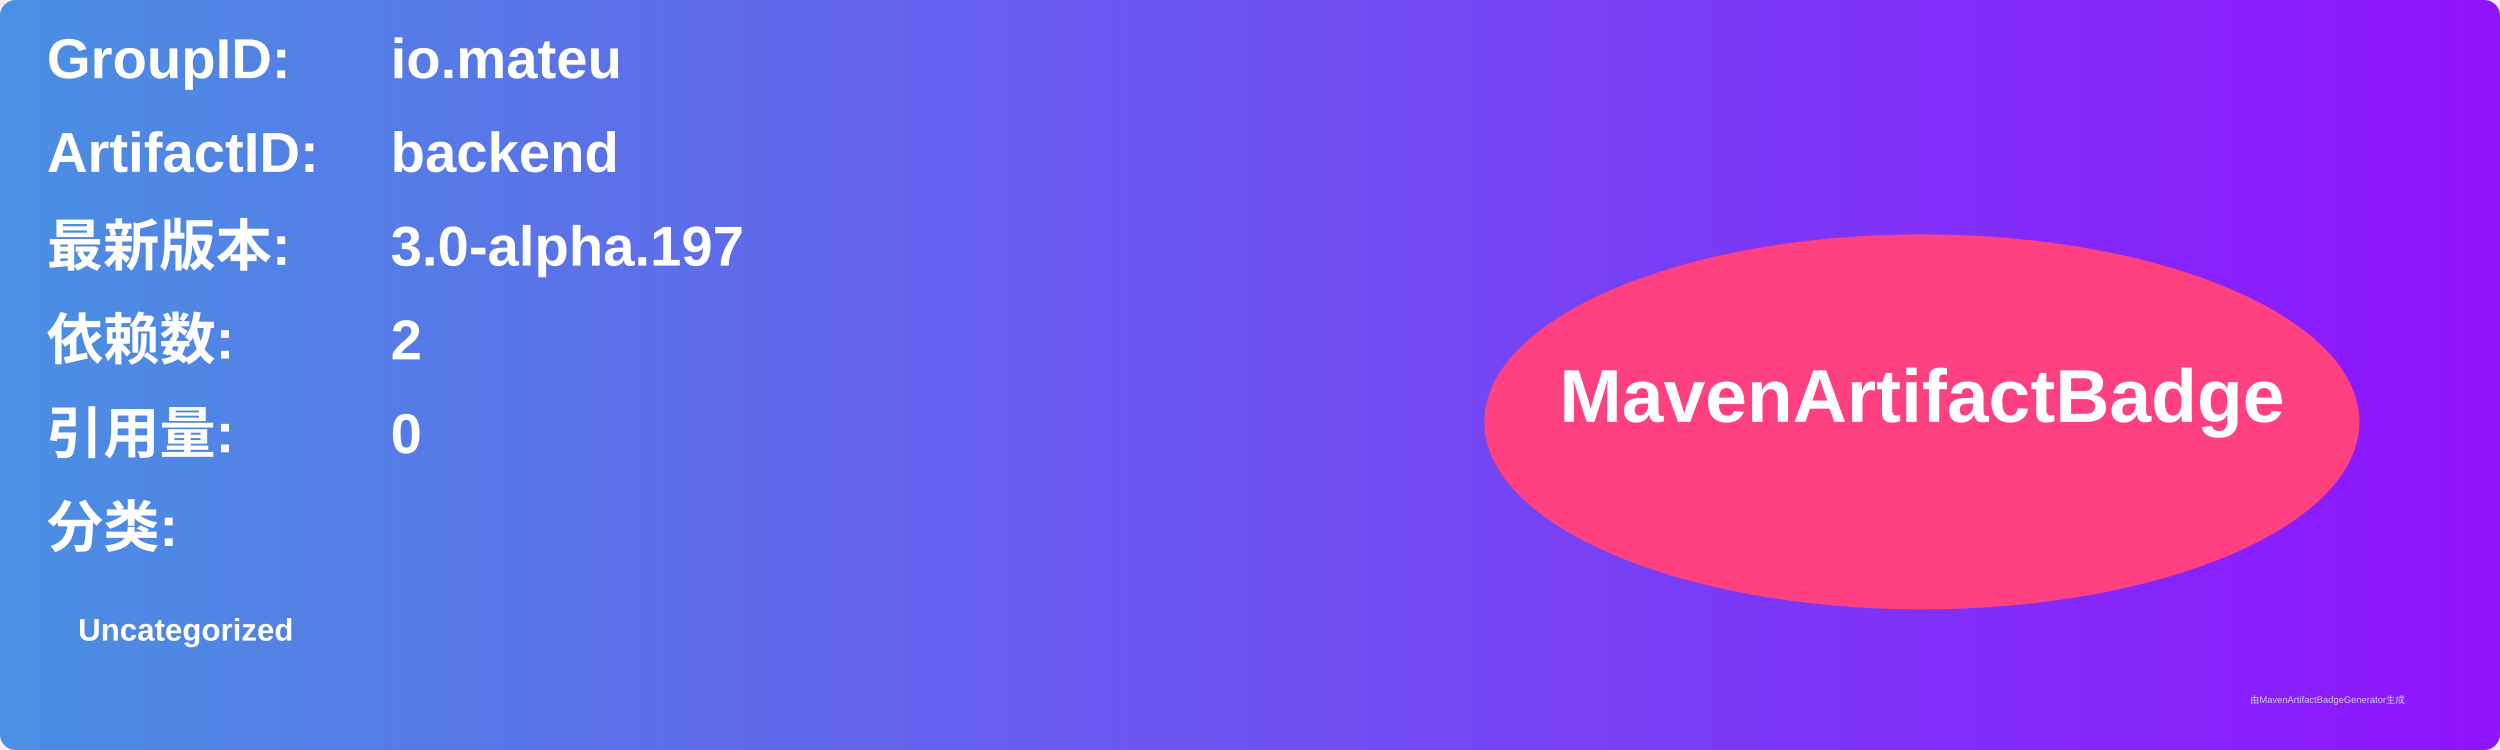
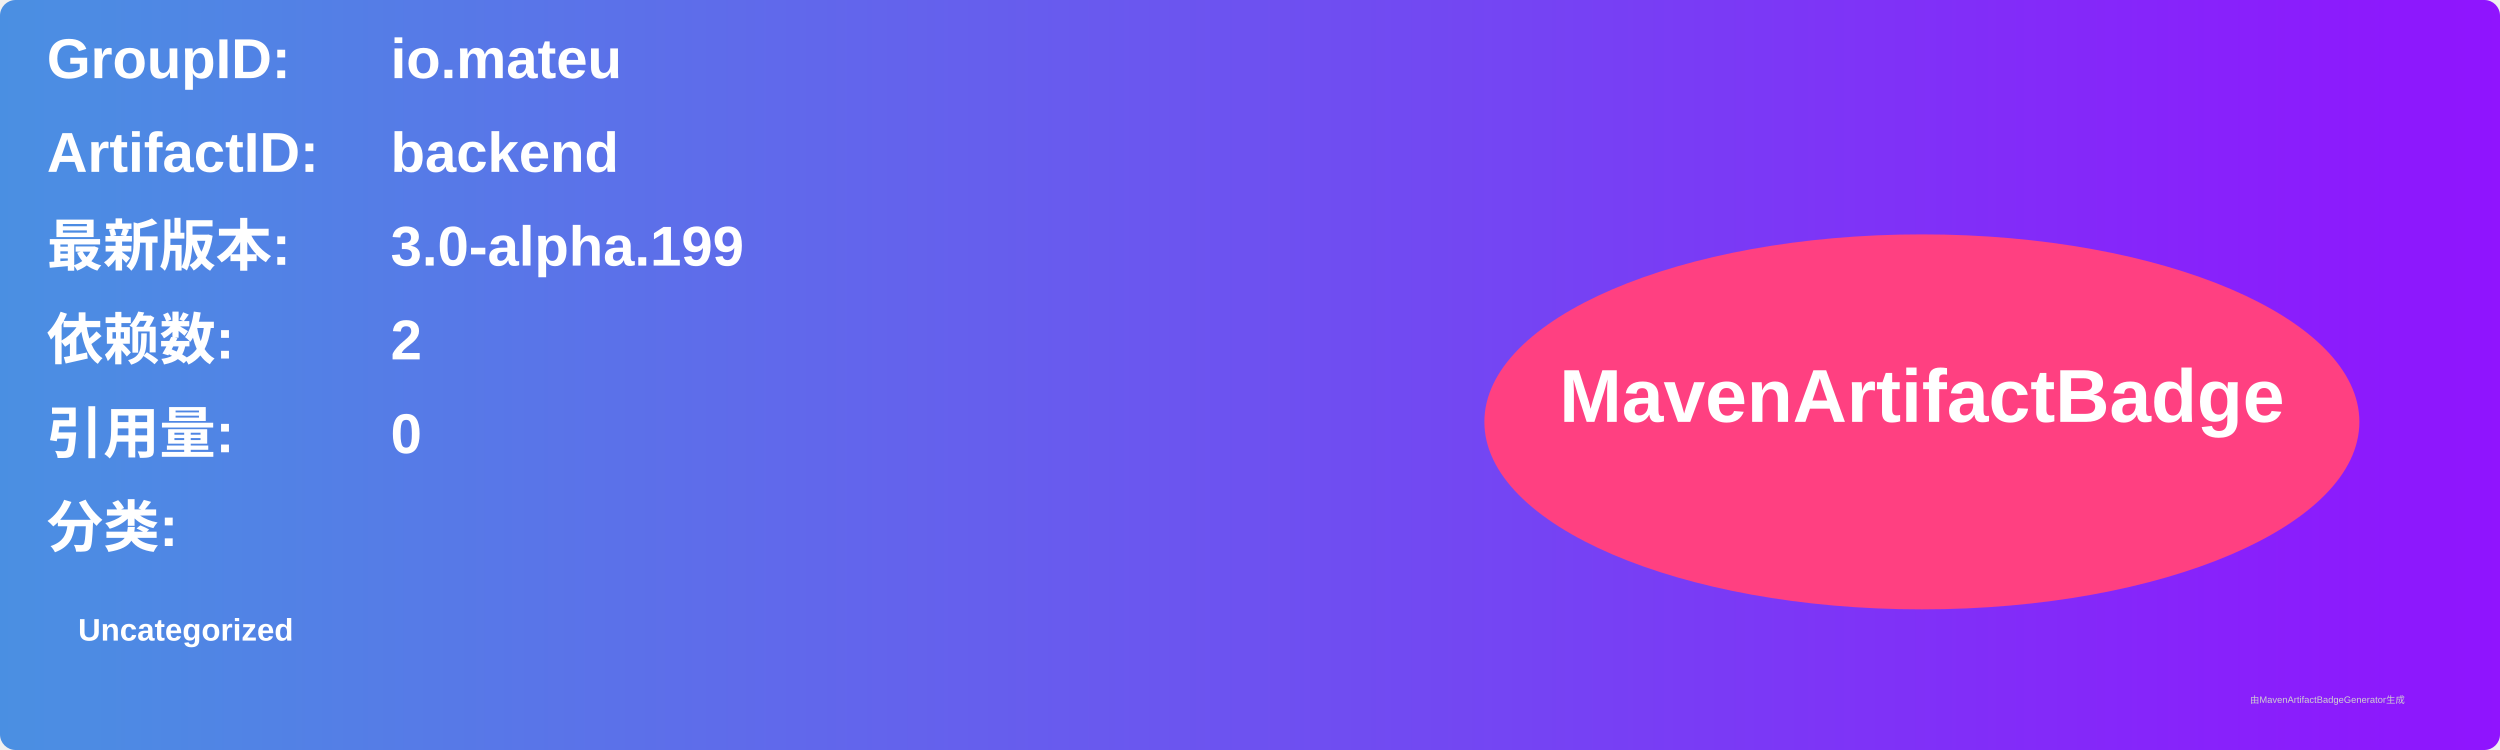
<svg xmlns="http://www.w3.org/2000/svg" width="800" height="240" viewBox="0 0 800 240">
  <linearGradient id="grad" x1="0%" y1="0%" x2="100%" y2="0%">
    <stop offset="0%" stop-color="#4a90e2" />
    <stop offset="100%" stop-color="#9013fe" />
  </linearGradient>
  <rect width="100%" height="100%" rx="5" ry="5" fill="url(#grad)" />
  <g transform="translate(15, 15)">
    <text x="0" y="10" font-family="Arial" font-size="18" fill="white" font-weight="bold" width="260">GroupID:</text>
    <text x="110" y="10" font-family="Arial" font-size="18" fill="white" font-weight="bold" width="460">io.mateu</text>
    <text x="0" y="40" font-family="Arial" font-size="18" fill="white" font-weight="bold" width="260">ArtifactID:</text>
    <text x="110" y="40" font-family="Arial" font-size="18" fill="white" font-weight="bold" width="460">backend</text>
    <text x="0" y="70" font-family="Arial" font-size="18" fill="white" font-weight="bold">最新版本:</text>
    <text x="110" y="70" font-family="Arial" font-size="18" fill="white" font-weight="bold">
-       <tspan font-weight="bold">3.0-alpha.197</tspan>
+       <tspan font-weight="bold">3.0-alpha.199</tspan>
    </text>
    <text x="0" y="100" font-family="Arial" font-size="18" fill="white" font-weight="bold">依赖数: </text>
    <text x="110" y="100" font-family="Arial" font-size="18" fill="white">
      <tspan font-weight="bold">2</tspan>
    </text>
    <text x="0" y="130" font-family="Arial" font-size="18" fill="white" font-weight="bold">引用量: </text>
    <text x="110" y="130" font-family="Arial" font-size="18" fill="white">
      <tspan font-weight="bold">0</tspan>
    </text>
    <text x="0" y="160" font-family="Arial" font-size="18" fill="white" font-weight="bold">分类:</text>
    <text x="10" y="190" font-family="Arial" font-size="10" fill="white">
      <tspan font-weight="bold">Uncategorized</tspan>
    </text>
    <ellipse cx="600" cy="120" rx="140" ry="60" fill="#ff4081" />
    <text x="600" y="120" text-anchor="middle" font-family="Arial" font-size="24" fill="white" font-weight="bold">MavenArtifactBadge</text>
  </g>
  <text x="720" y="225" font-family="Arial" font-size="3" fill="#d0d0d0">由MavenArtifactBadgeGenerator生成</text>
</svg>
